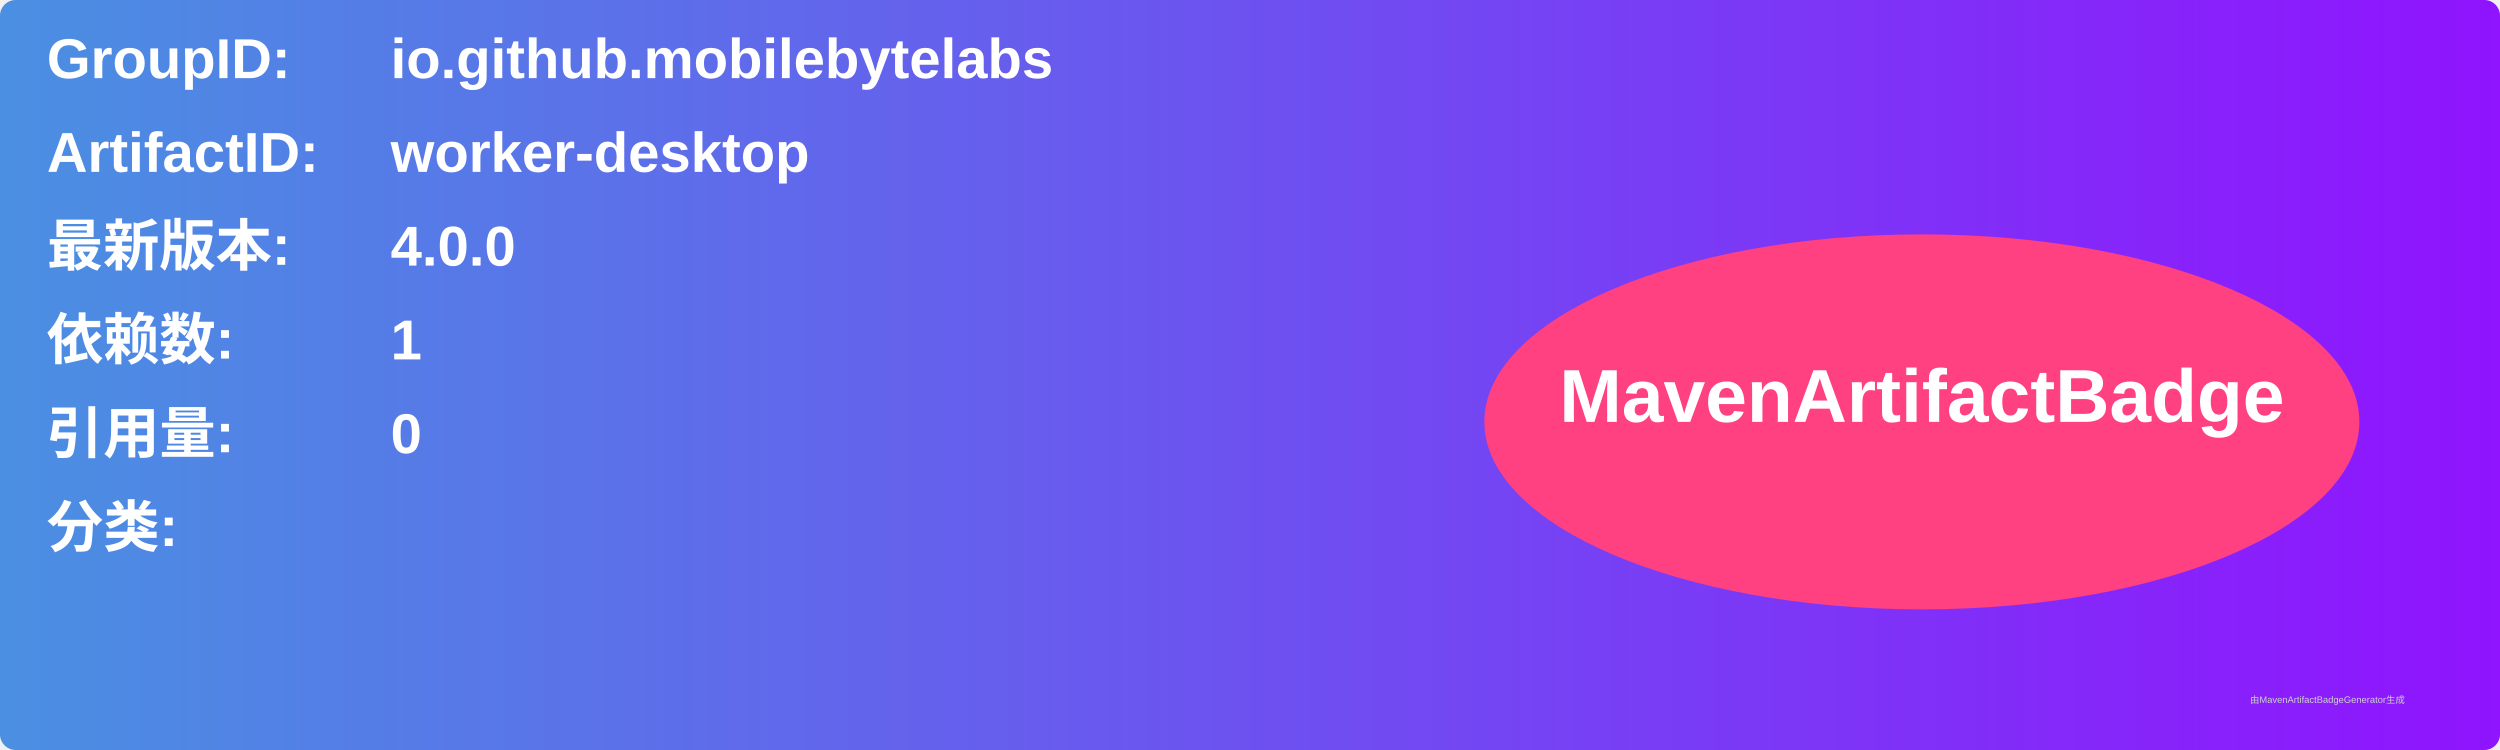
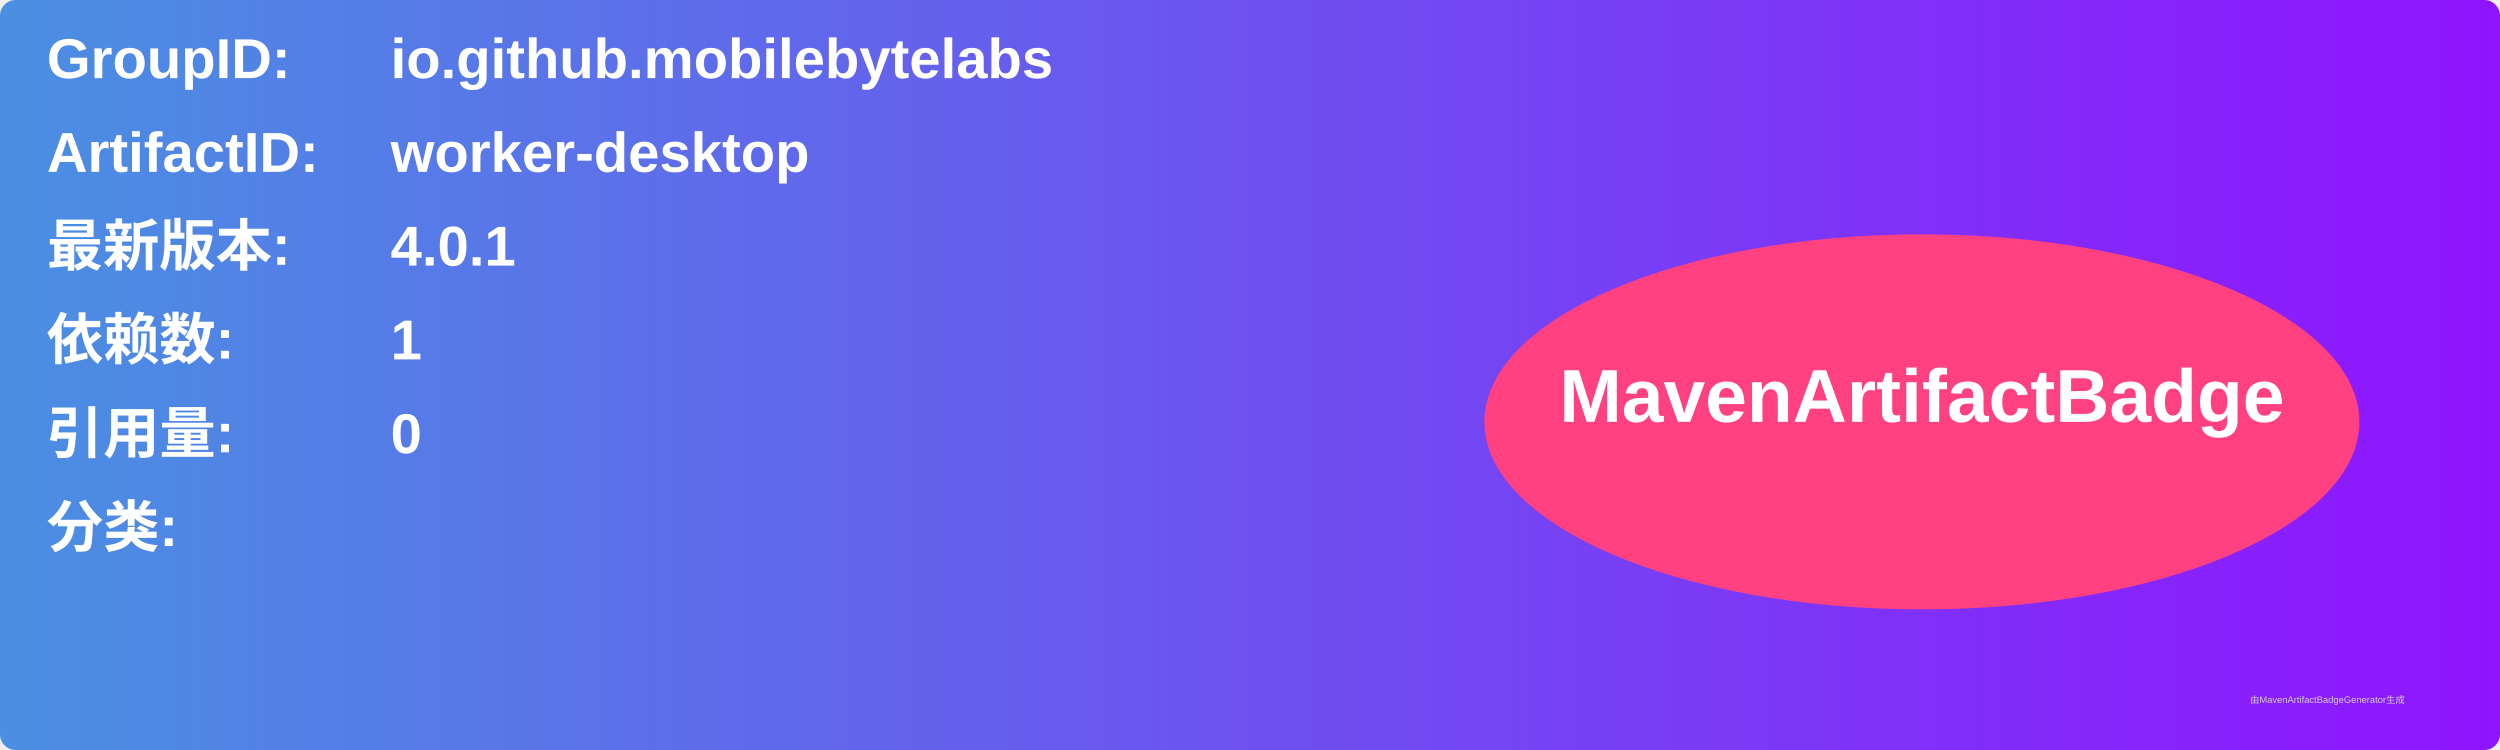
<svg xmlns="http://www.w3.org/2000/svg" width="800" height="240" viewBox="0 0 800 240">
  <linearGradient id="grad" x1="0%" y1="0%" x2="100%" y2="0%">
    <stop offset="0%" stop-color="#4a90e2" />
    <stop offset="100%" stop-color="#9013fe" />
  </linearGradient>
  <rect width="100%" height="100%" rx="5" ry="5" fill="url(#grad)" />
  <g transform="translate(15, 15)">
    <text x="0" y="10" font-family="Arial" font-size="18" fill="white" font-weight="bold" width="260">GroupID:</text>
    <text x="110" y="10" font-family="Arial" font-size="18" fill="white" font-weight="bold" width="460">io.github.mobilebytelabs</text>
    <text x="0" y="40" font-family="Arial" font-size="18" fill="white" font-weight="bold" width="260">ArtifactID:</text>
    <text x="110" y="40" font-family="Arial" font-size="18" fill="white" font-weight="bold" width="460">worker-desktop</text>
    <text x="0" y="70" font-family="Arial" font-size="18" fill="white" font-weight="bold">最新版本:</text>
    <text x="110" y="70" font-family="Arial" font-size="18" fill="white" font-weight="bold">
-       <tspan font-weight="bold">4.0.0</tspan>
+       <tspan font-weight="bold">4.0.1</tspan>
    </text>
    <text x="0" y="100" font-family="Arial" font-size="18" fill="white" font-weight="bold">依赖数: </text>
    <text x="110" y="100" font-family="Arial" font-size="18" fill="white">
      <tspan font-weight="bold">1</tspan>
    </text>
    <text x="0" y="130" font-family="Arial" font-size="18" fill="white" font-weight="bold">引用量: </text>
    <text x="110" y="130" font-family="Arial" font-size="18" fill="white">
      <tspan font-weight="bold">0</tspan>
    </text>
    <text x="0" y="160" font-family="Arial" font-size="18" fill="white" font-weight="bold">分类:</text>
    <text x="10" y="190" font-family="Arial" font-size="10" fill="white">
      <tspan font-weight="bold" />
    </text>
    <ellipse cx="600" cy="120" rx="140" ry="60" fill="#ff4081" />
    <text x="600" y="120" text-anchor="middle" font-family="Arial" font-size="24" fill="white" font-weight="bold">MavenArtifactBadge</text>
  </g>
  <text x="720" y="225" font-family="Arial" font-size="3" fill="#d0d0d0">由MavenArtifactBadgeGenerator生成</text>
</svg>
